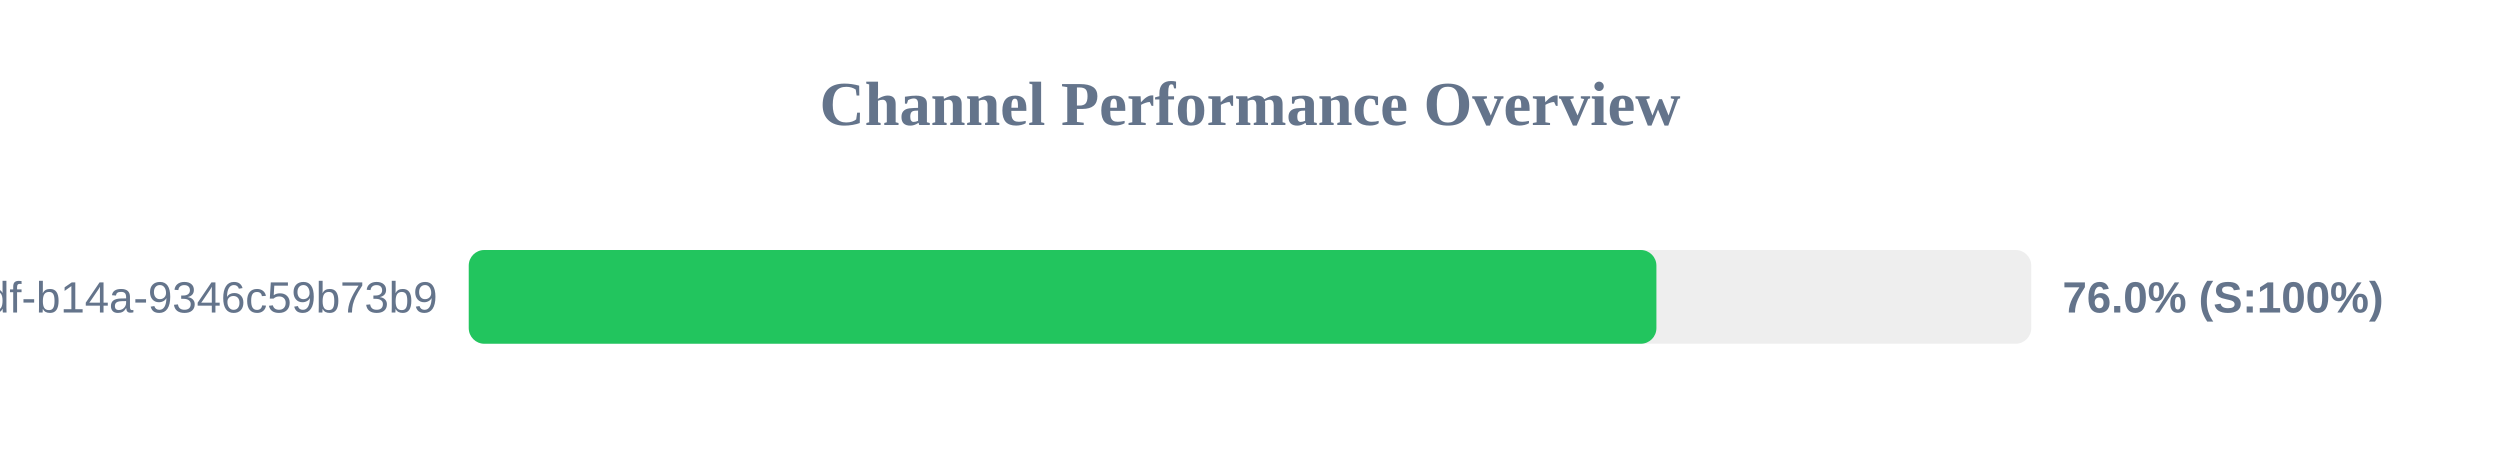
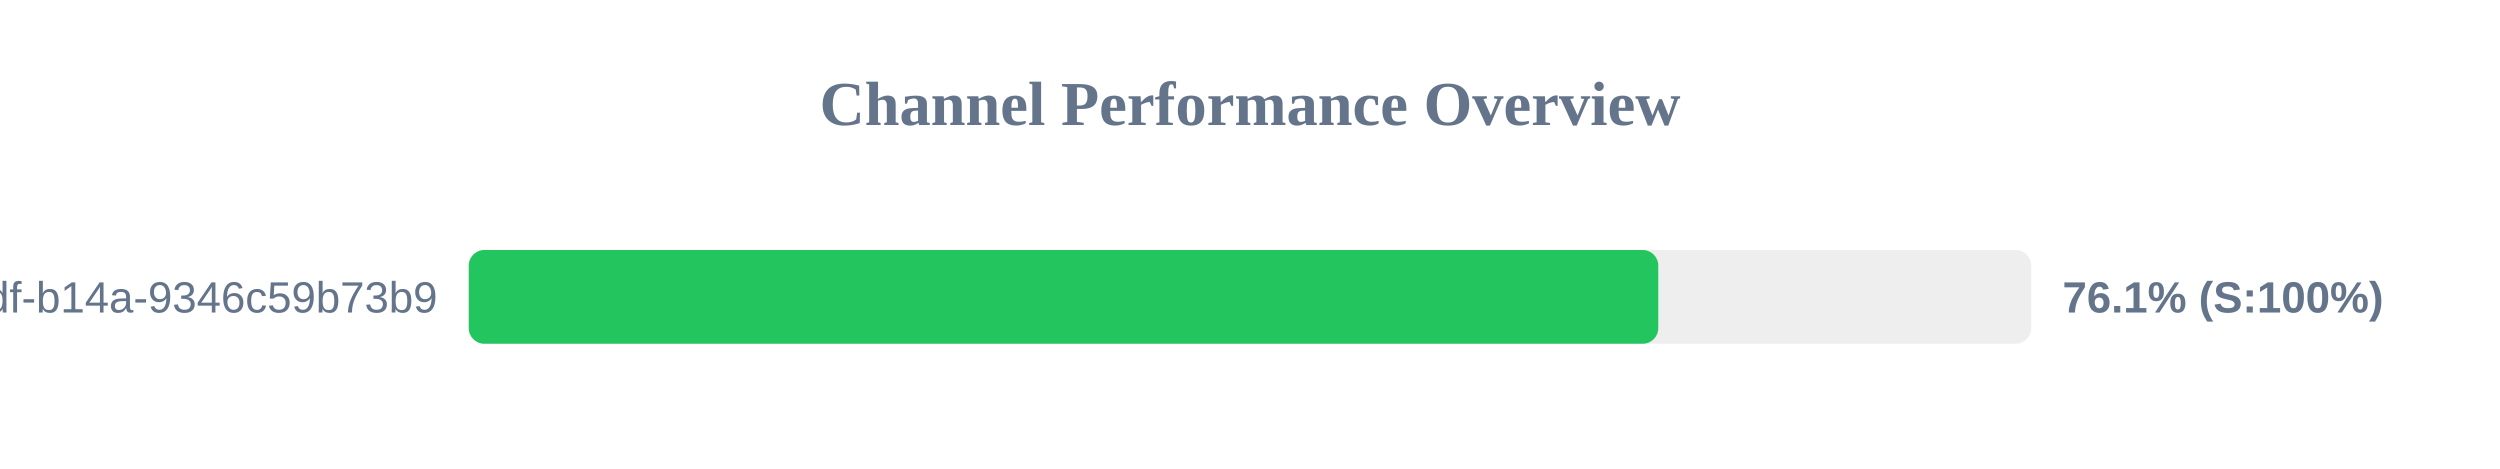
<svg xmlns="http://www.w3.org/2000/svg" width="800" height="150" version="1.1">
  <style>
        .row { font: 14px Arial; fill: #64748b; }
        .score { font: bold 14px Arial; fill: #64748b; }
    </style>
  <text x="400" y="40" text-anchor="middle" font-size="20px" font-weight="bold" fill="#64748b">Channel Performance Overview</text>
  <rect x="150" y="80" width="500" height="30" fill="#eee" rx="5" />
-   <rect x="150" y="80" width="380.05" height="30" fill="#22c55e" rx="5" />
+   <rect x="150" y="80" width="380.65" height="30" fill="#22c55e" rx="5" />
  <text x="140" y="100" text-anchor="end" class="row">?uuid=55ca7a9e-cf90-49df-b14a-9346c59b73b9</text>
-   <text x="660" y="100" text-anchor="start" class="score">76.0% (S:100%)</text>
+   <text x="660" y="100" text-anchor="start" class="score">76.1% (S:100%)</text>
</svg>
